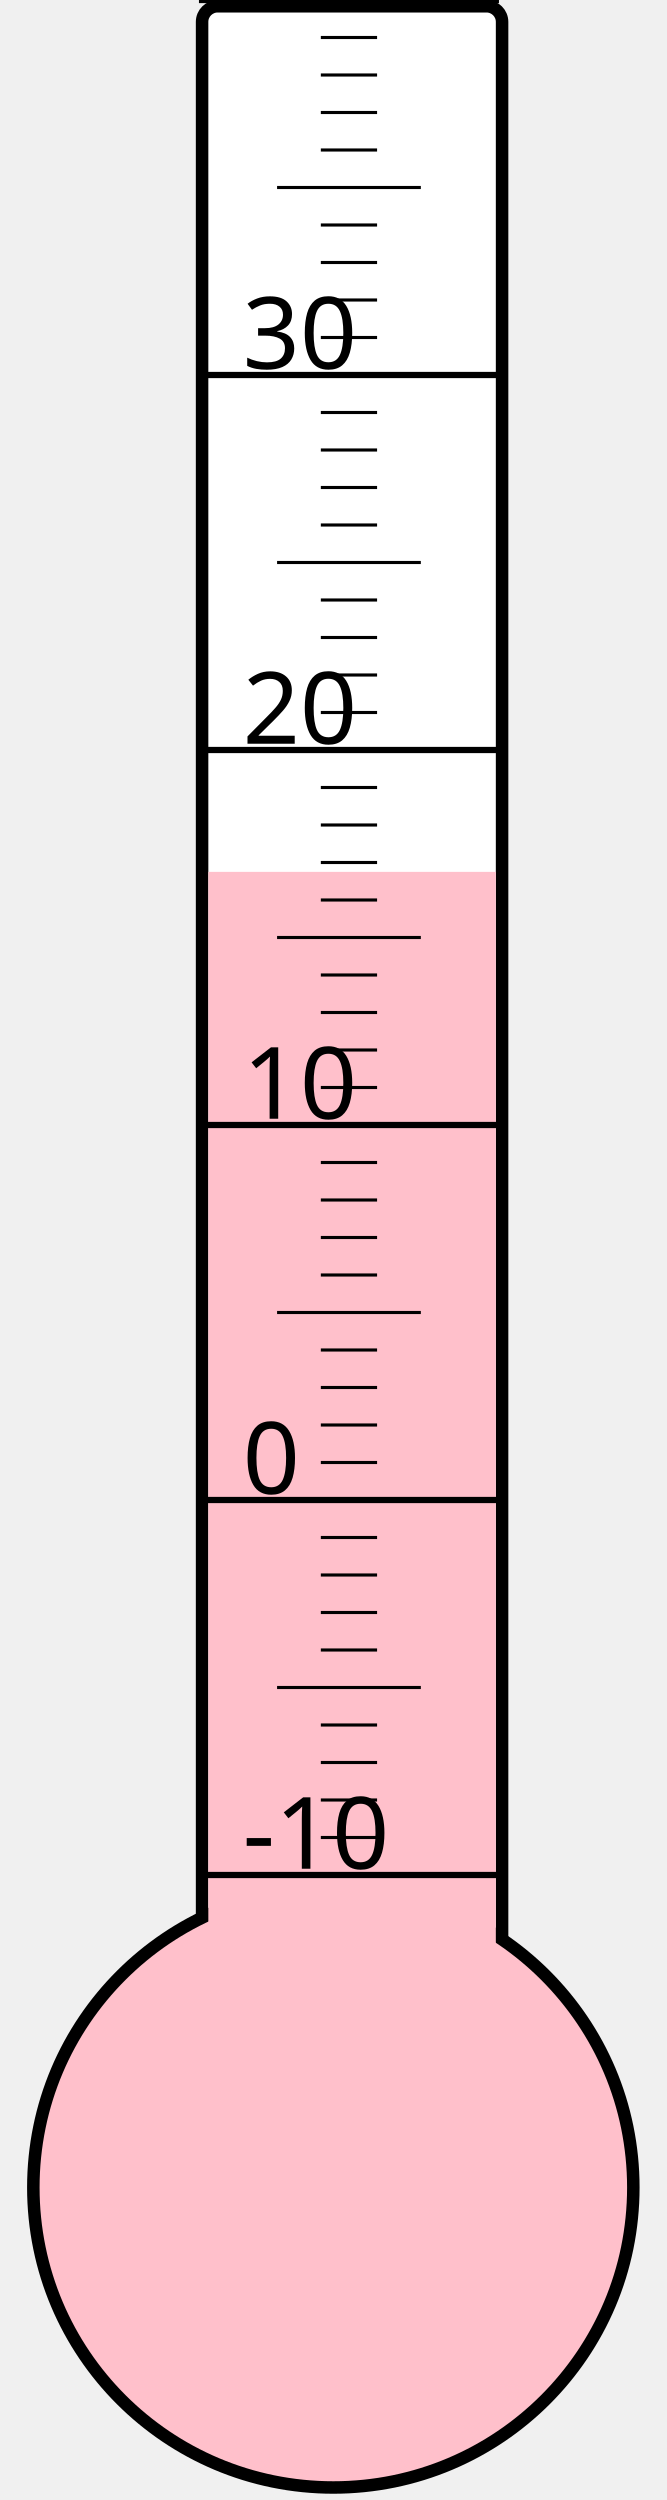
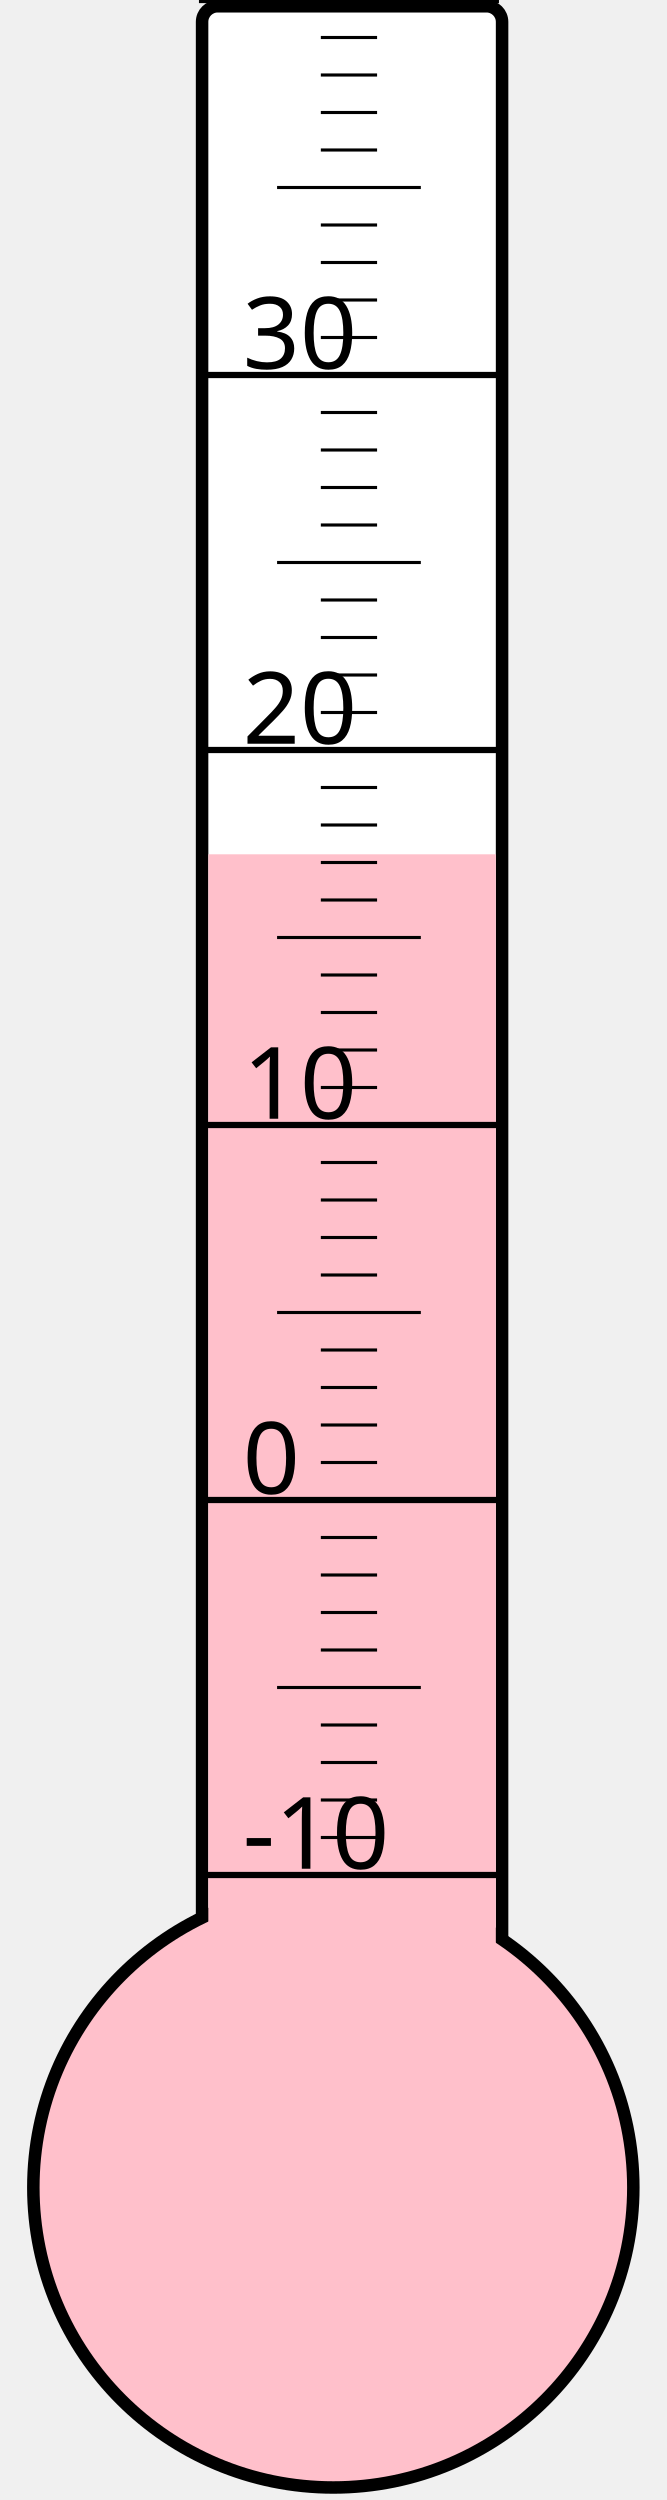
<svg xmlns="http://www.w3.org/2000/svg" width="40px" height="150px" viewBox="0 0 200 800">
  <rect width="200" height="800" x="0" y="0" style="fill: #ffffeb; fill-opacity: 0;" />
  <rect width="96" height="680" x="58" y="2" rx="5" ry="5" style="fill: white; fill-opacity: 1; stroke: black; stroke-width: 4;" />
  <circle cx="100" cy="700" r="96" style="fill: pink; stroke: black; stroke-width: 4;" />
-   <rect width="92" height="421.0" x="60" y="279.0" style="fill: pink; fill-opacity: 1; stroke-width: 0;" />
+   <rect width="92" height="426.625" x="60" y="273.375" style="fill: pink; fill-opacity: 1; stroke-width: 0;" />
  <text x="71" y="598" style="font-family: sans-serif; font-size: 24pt;">-10</text>
  <text x="71" y="478" style="font-family: sans-serif; font-size: 24pt;">0</text>
  <text x="71" y="358" style="font-family: sans-serif; font-size: 24pt;">10</text>
  <text x="71" y="238" style="font-family: sans-serif; font-size: 24pt;">20</text>
  <text x="71" y="118" style="font-family: sans-serif; font-size: 24pt;">30</text>
  <g style="stroke: black;">
    <line x1="57" y1="600" x2="153" y2="600" style="stroke-width: 2;" />
    <line x1="96" y1="588" x2="114" y2="588" style="stroke-width: 1;" />
    <line x1="96" y1="576" x2="114" y2="576" style="stroke-width: 1;" />
    <line x1="96" y1="564" x2="114" y2="564" style="stroke-width: 1;" />
    <line x1="96" y1="552" x2="114" y2="552" style="stroke-width: 1;" />
    <line x1="82" y1="540" x2="128" y2="540" style="stroke-width: 1;" />
    <line x1="96" y1="528" x2="114" y2="528" style="stroke-width: 1;" />
    <line x1="96" y1="516" x2="114" y2="516" style="stroke-width: 1;" />
    <line x1="96" y1="504" x2="114" y2="504" style="stroke-width: 1;" />
    <line x1="96" y1="492" x2="114" y2="492" style="stroke-width: 1;" />
    <line x1="57" y1="480" x2="153" y2="480" style="stroke-width: 2;" />
    <line x1="96" y1="468" x2="114" y2="468" style="stroke-width: 1;" />
    <line x1="96" y1="456" x2="114" y2="456" style="stroke-width: 1;" />
    <line x1="96" y1="444" x2="114" y2="444" style="stroke-width: 1;" />
    <line x1="96" y1="432" x2="114" y2="432" style="stroke-width: 1;" />
    <line x1="82" y1="420" x2="128" y2="420" style="stroke-width: 1;" />
    <line x1="96" y1="408" x2="114" y2="408" style="stroke-width: 1;" />
    <line x1="96" y1="396" x2="114" y2="396" style="stroke-width: 1;" />
    <line x1="96" y1="384" x2="114" y2="384" style="stroke-width: 1;" />
    <line x1="96" y1="372" x2="114" y2="372" style="stroke-width: 1;" />
    <line x1="57" y1="360" x2="153" y2="360" style="stroke-width: 2;" />
    <line x1="96" y1="348" x2="114" y2="348" style="stroke-width: 1;" />
    <line x1="96" y1="336" x2="114" y2="336" style="stroke-width: 1;" />
    <line x1="96" y1="324" x2="114" y2="324" style="stroke-width: 1;" />
    <line x1="96" y1="312" x2="114" y2="312" style="stroke-width: 1;" />
    <line x1="82" y1="300" x2="128" y2="300" style="stroke-width: 1;" />
    <line x1="96" y1="288" x2="114" y2="288" style="stroke-width: 1;" />
    <line x1="96" y1="276" x2="114" y2="276" style="stroke-width: 1;" />
    <line x1="96" y1="264" x2="114" y2="264" style="stroke-width: 1;" />
    <line x1="96" y1="252" x2="114" y2="252" style="stroke-width: 1;" />
    <line x1="57" y1="240" x2="153" y2="240" style="stroke-width: 2;" />
    <line x1="96" y1="228" x2="114" y2="228" style="stroke-width: 1;" />
    <line x1="96" y1="216" x2="114" y2="216" style="stroke-width: 1;" />
    <line x1="96" y1="204" x2="114" y2="204" style="stroke-width: 1;" />
    <line x1="96" y1="192" x2="114" y2="192" style="stroke-width: 1;" />
    <line x1="82" y1="180" x2="128" y2="180" style="stroke-width: 1;" />
    <line x1="96" y1="168" x2="114" y2="168" style="stroke-width: 1;" />
    <line x1="96" y1="156" x2="114" y2="156" style="stroke-width: 1;" />
    <line x1="96" y1="144" x2="114" y2="144" style="stroke-width: 1;" />
    <line x1="96" y1="132" x2="114" y2="132" style="stroke-width: 1;" />
    <line x1="57" y1="120" x2="153" y2="120" style="stroke-width: 2;" />
    <line x1="96" y1="108" x2="114" y2="108" style="stroke-width: 1;" />
    <line x1="96" y1="96" x2="114" y2="96" style="stroke-width: 1;" />
    <line x1="96" y1="84" x2="114" y2="84" style="stroke-width: 1;" />
    <line x1="96" y1="72" x2="114" y2="72" style="stroke-width: 1;" />
    <line x1="82" y1="60" x2="128" y2="60" style="stroke-width: 1;" />
    <line x1="96" y1="48" x2="114" y2="48" style="stroke-width: 1;" />
    <line x1="96" y1="36" x2="114" y2="36" style="stroke-width: 1;" />
    <line x1="96" y1="24" x2="114" y2="24" style="stroke-width: 1;" />
    <line x1="96" y1="12" x2="114" y2="12" style="stroke-width: 1;" />
    <line x1="57" y1="0" x2="153" y2="0" style="stroke-width: 2;" />
  </g>
</svg>
